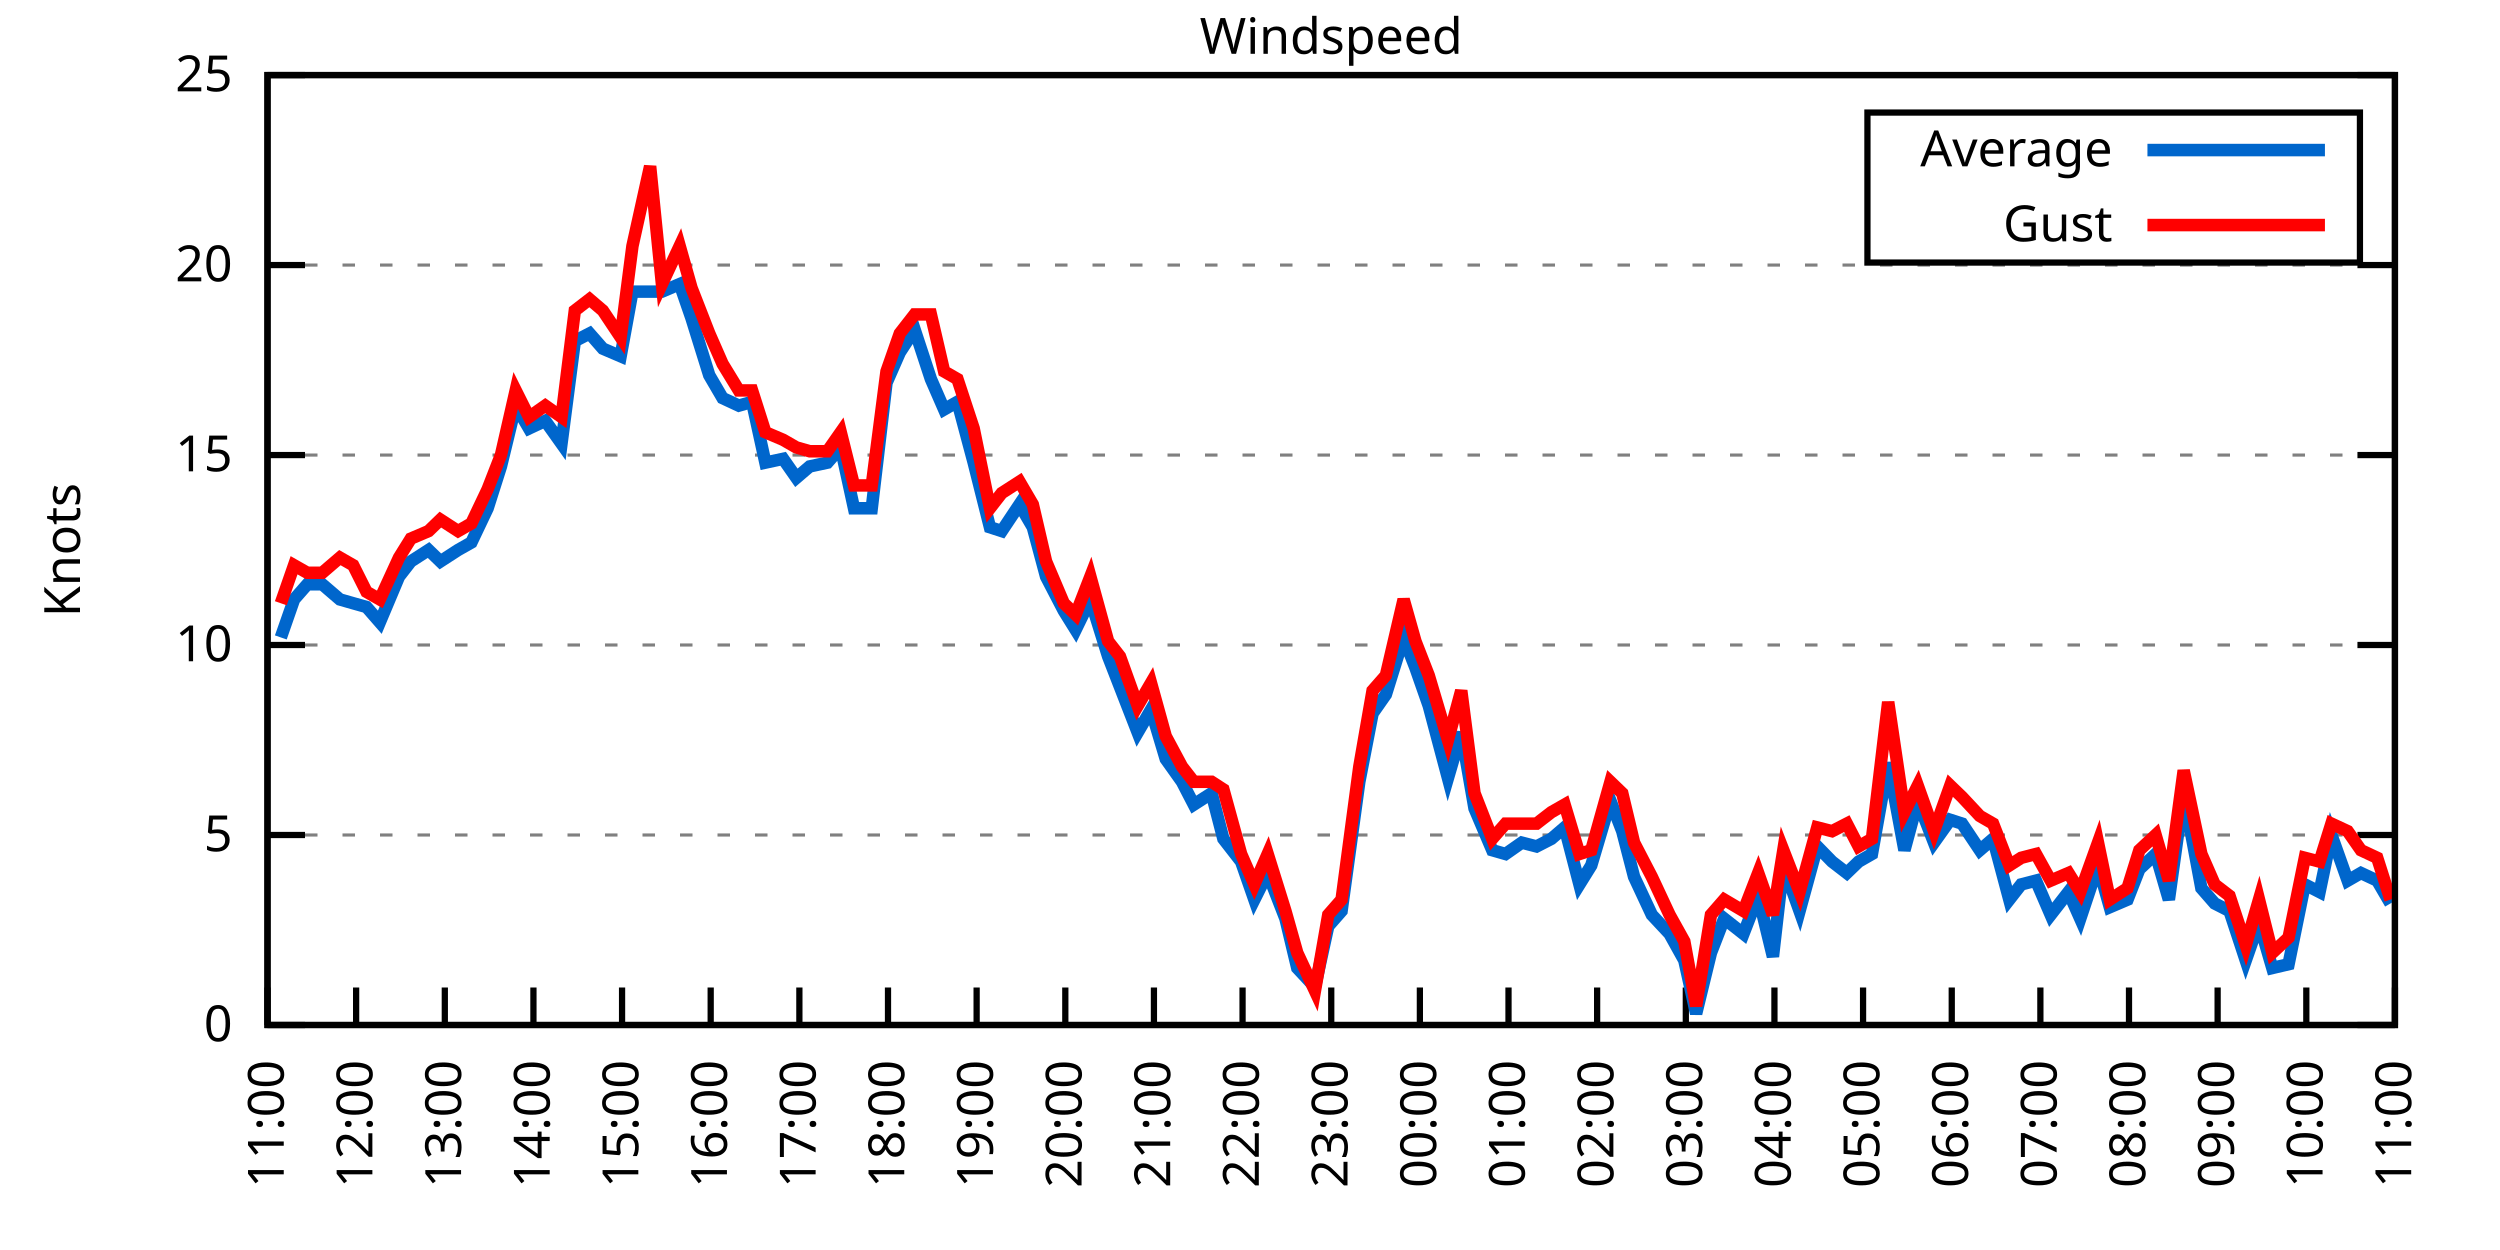
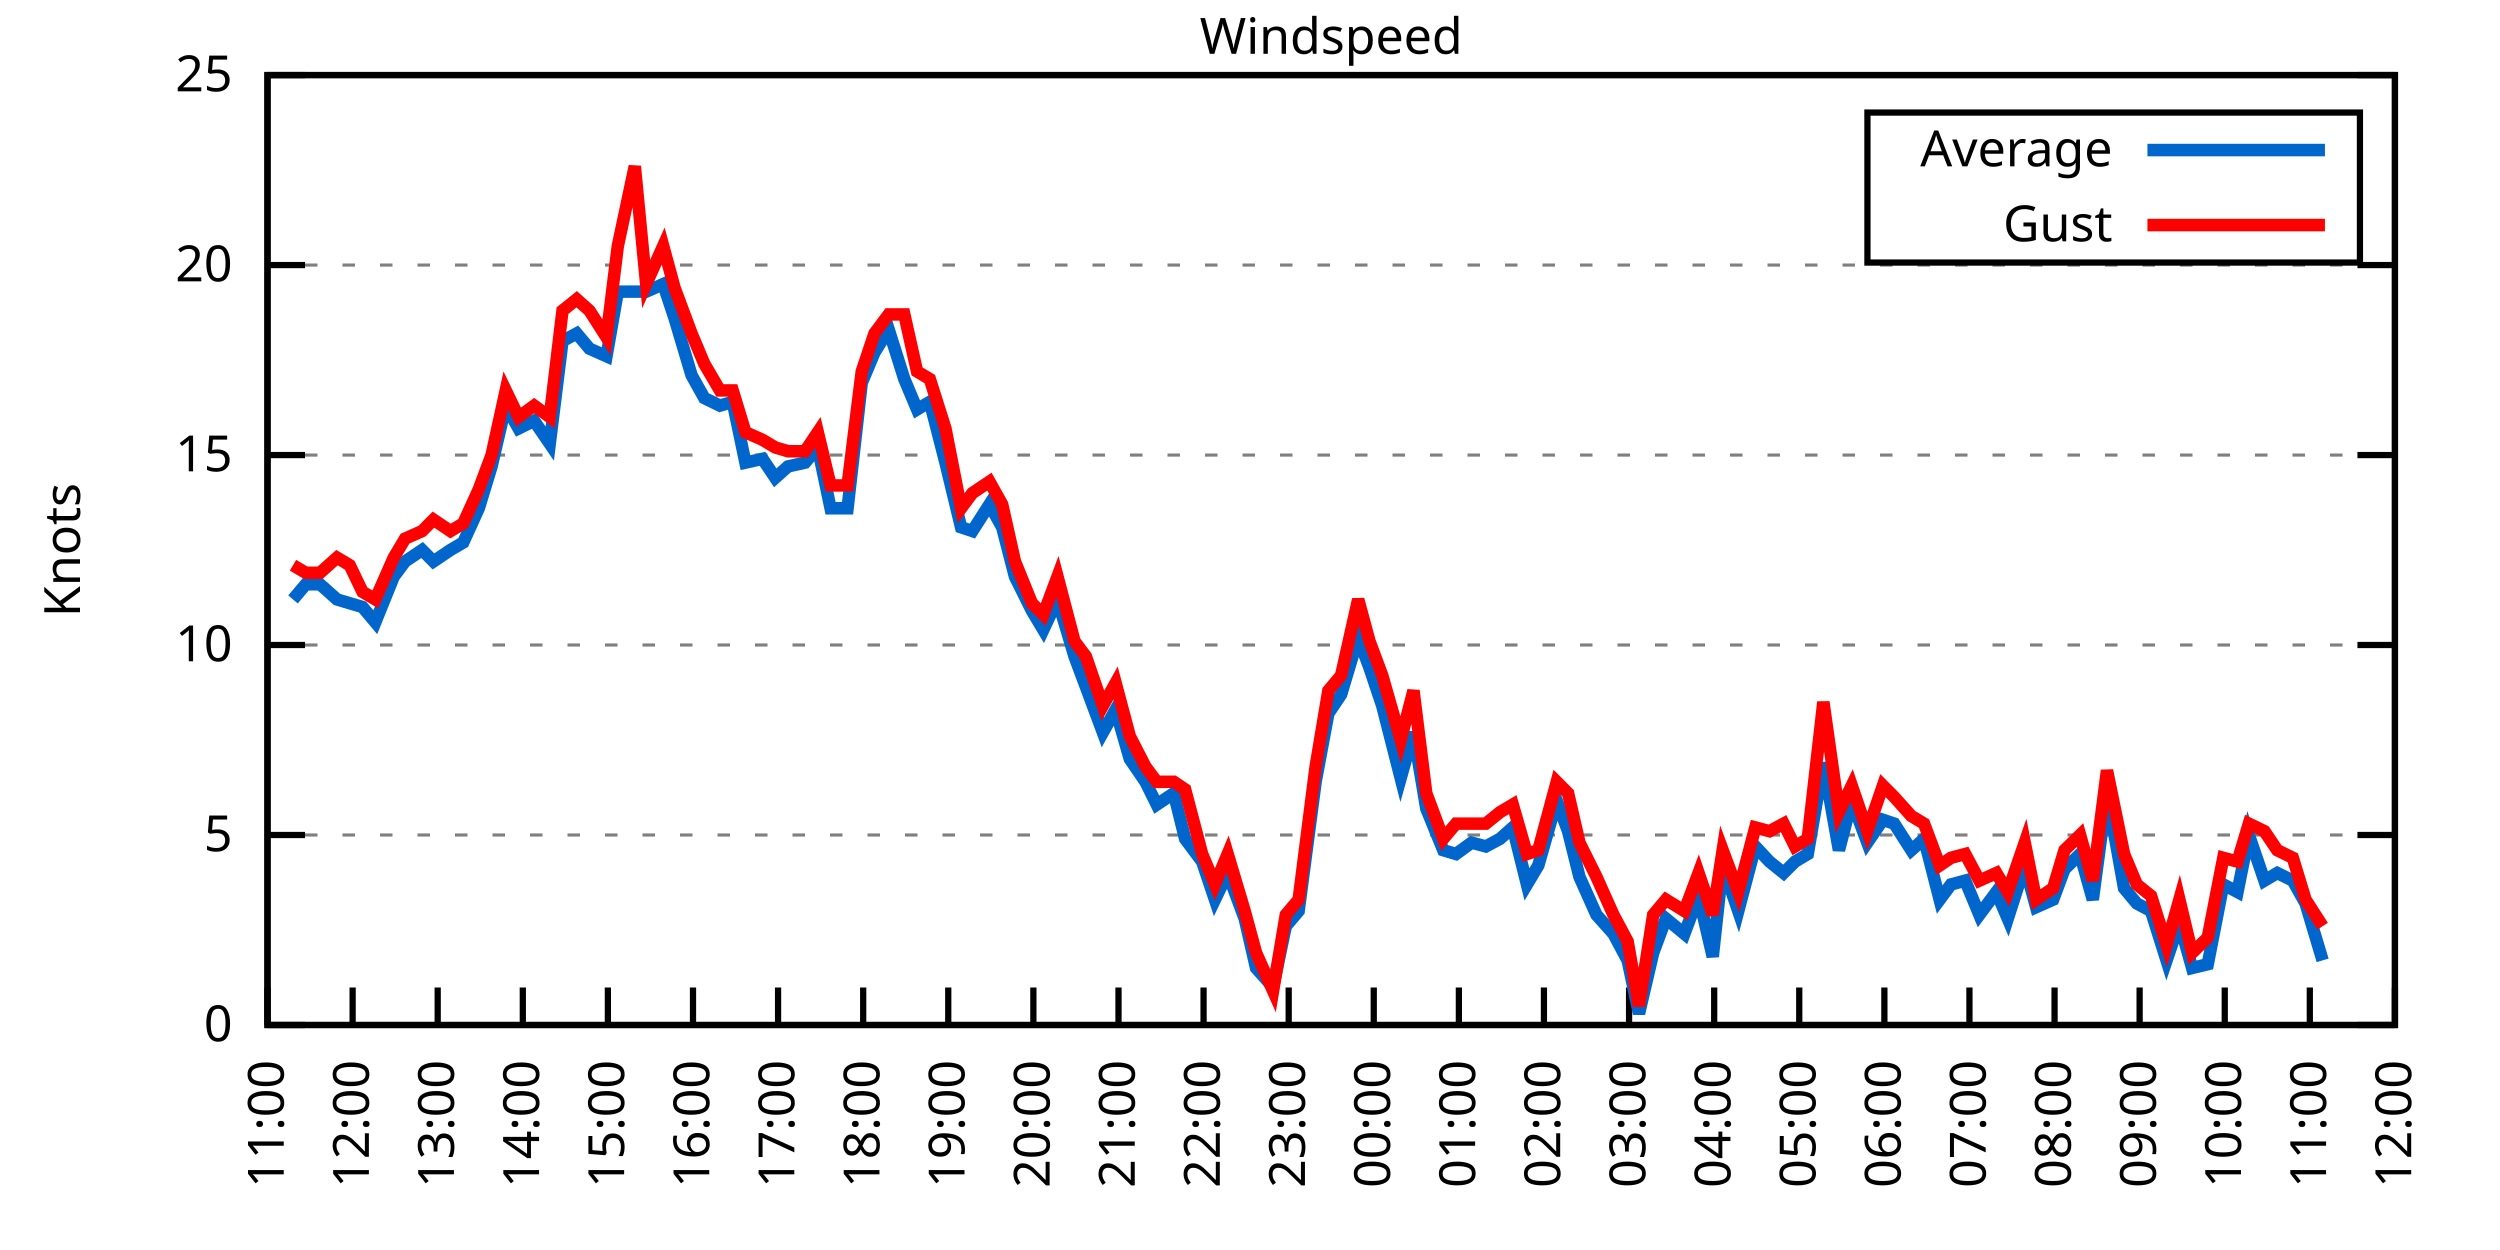
<svg xmlns="http://www.w3.org/2000/svg" xmlns:xlink="http://www.w3.org/1999/xlink" width="400" height="200" viewBox="0 0 400 200">
  <g id="gnuplot_canvas">
    <rect x="0" y="0" width="400" height="200" fill="none" />
    <defs>
      <circle id="gpDot" r="0.5" stroke-width="0.5" stroke="currentColor" />
      <path id="gpPt0" stroke-width="0.333" stroke="currentColor" d="M-1,0 h2 M0,-1 v2" />
      <path id="gpPt1" stroke-width="0.333" stroke="currentColor" d="M-1,-1 L1,1 M1,-1 L-1,1" />
      <path id="gpPt2" stroke-width="0.333" stroke="currentColor" d="M-1,0 L1,0 M0,-1 L0,1 M-1,-1 L1,1 M-1,1 L1,-1" />
      <rect id="gpPt3" stroke-width="0.333" stroke="currentColor" x="-1" y="-1" width="2" height="2" />
      <rect id="gpPt4" stroke-width="0.333" stroke="currentColor" fill="currentColor" x="-1" y="-1" width="2" height="2" />
      <circle id="gpPt5" stroke-width="0.333" stroke="currentColor" cx="0" cy="0" r="1" />
      <use xlink:href="#gpPt5" id="gpPt6" fill="currentColor" stroke="none" />
      <path id="gpPt7" stroke-width="0.333" stroke="currentColor" d="M0,-1.33 L-1.33,0.67 L1.33,0.67 z" />
      <use xlink:href="#gpPt7" id="gpPt8" fill="currentColor" stroke="none" />
      <use xlink:href="#gpPt7" id="gpPt9" stroke="currentColor" transform="rotate(180)" />
      <use xlink:href="#gpPt9" id="gpPt10" fill="currentColor" stroke="none" />
      <use xlink:href="#gpPt3" id="gpPt11" stroke="currentColor" transform="rotate(45)" />
      <use xlink:href="#gpPt11" id="gpPt12" fill="currentColor" stroke="none" />
      <path id="gpPt13" stroke-width="0.333" stroke="currentColor" d="M0,1.330 L1.265,0.411 L0.782,-1.067 L-0.782,-1.076 L-1.265,0.411 z" />
      <use xlink:href="#gpPt13" id="gpPt14" fill="currentColor" stroke="none" />
      <filter id="textbox" filterUnits="objectBoundingBox" x="0" y="0" height="1" width="1">
        <feFlood flood-color="white" flood-opacity="1" result="bgnd" />
        <feComposite in="SourceGraphic" in2="bgnd" operator="atop" />
      </filter>
      <filter id="greybox" filterUnits="objectBoundingBox" x="0" y="0" height="1" width="1">
        <feFlood flood-color="lightgrey" flood-opacity="1" result="grey" />
        <feComposite in="SourceGraphic" in2="grey" operator="atop" />
      </filter>
    </defs>
    <g fill="none" color="white" stroke="currentColor" stroke-width="1.00" stroke-linecap="butt" stroke-linejoin="miter">
</g>
    <g fill="none" color="black" stroke="currentColor" stroke-width="1.00" stroke-linecap="butt" stroke-linejoin="miter">
      <g stroke="none" shape-rendering="crispEdges">
        <polygon fill="rgb(255, 255, 255)" points="42.80,164.00 383.18,164.00 383.18,12.02 42.80,12.02 " />
      </g>
    </g>
    <g fill="none" color="black" stroke="currentColor" stroke-width="1.00" stroke-linecap="butt" stroke-linejoin="miter">
</g>
    <g fill="none" color="black" stroke="black" stroke-width="0.50" stroke-linecap="butt" stroke-linejoin="miter">
</g>
    <g fill="none" color="gray" stroke="currentColor" stroke-width="0.50" stroke-linecap="butt" stroke-linejoin="miter">
      <path stroke="gray" stroke-dasharray="2,4" class="gridline" d="M42.80,164.00 L383.19,164.00  " />
    </g>
    <g fill="none" color="gray" stroke="gray" stroke-width="1.00" stroke-linecap="butt" stroke-linejoin="miter">
</g>
    <g fill="none" color="black" stroke="currentColor" stroke-width="1.00" stroke-linecap="butt" stroke-linejoin="miter">
      <path stroke="black" d="M42.80,164.00 L48.80,164.00 M383.19,164.00 L377.19,164.00  " />
      <g transform="translate(37.20,166.60)" stroke="none" fill="black" font-family="Sans" font-size="8.00" text-anchor="end">
        <text>
          <tspan font-family="Sans"> 0</tspan>
        </text>
      </g>
    </g>
    <g fill="none" color="black" stroke="currentColor" stroke-width="1.00" stroke-linecap="butt" stroke-linejoin="miter">
</g>
    <g fill="none" color="black" stroke="black" stroke-width="0.50" stroke-linecap="butt" stroke-linejoin="miter">
</g>
    <g fill="none" color="gray" stroke="currentColor" stroke-width="0.50" stroke-linecap="butt" stroke-linejoin="miter">
      <path stroke="gray" stroke-dasharray="2,4" class="gridline" d="M42.80,133.60 L383.19,133.60  " />
    </g>
    <g fill="none" color="gray" stroke="gray" stroke-width="1.00" stroke-linecap="butt" stroke-linejoin="miter">
</g>
    <g fill="none" color="black" stroke="currentColor" stroke-width="1.00" stroke-linecap="butt" stroke-linejoin="miter">
      <path stroke="black" d="M42.80,133.60 L48.80,133.60 M383.19,133.60 L377.19,133.60  " />
      <g transform="translate(37.20,136.20)" stroke="none" fill="black" font-family="Sans" font-size="8.00" text-anchor="end">
        <text>
          <tspan font-family="Sans"> 5</tspan>
        </text>
      </g>
    </g>
    <g fill="none" color="black" stroke="currentColor" stroke-width="1.00" stroke-linecap="butt" stroke-linejoin="miter">
</g>
    <g fill="none" color="black" stroke="black" stroke-width="0.50" stroke-linecap="butt" stroke-linejoin="miter">
</g>
    <g fill="none" color="gray" stroke="currentColor" stroke-width="0.50" stroke-linecap="butt" stroke-linejoin="miter">
      <path stroke="gray" stroke-dasharray="2,4" class="gridline" d="M42.80,103.20 L383.19,103.20  " />
    </g>
    <g fill="none" color="gray" stroke="gray" stroke-width="1.00" stroke-linecap="butt" stroke-linejoin="miter">
</g>
    <g fill="none" color="black" stroke="currentColor" stroke-width="1.00" stroke-linecap="butt" stroke-linejoin="miter">
      <path stroke="black" d="M42.80,103.20 L48.80,103.20 M383.19,103.20 L377.19,103.20  " />
      <g transform="translate(37.20,105.80)" stroke="none" fill="black" font-family="Sans" font-size="8.00" text-anchor="end">
        <text>
          <tspan font-family="Sans"> 10</tspan>
        </text>
      </g>
    </g>
    <g fill="none" color="black" stroke="currentColor" stroke-width="1.00" stroke-linecap="butt" stroke-linejoin="miter">
</g>
    <g fill="none" color="black" stroke="black" stroke-width="0.50" stroke-linecap="butt" stroke-linejoin="miter">
</g>
    <g fill="none" color="gray" stroke="currentColor" stroke-width="0.50" stroke-linecap="butt" stroke-linejoin="miter">
      <path stroke="gray" stroke-dasharray="2,4" class="gridline" d="M42.80,72.81 L383.19,72.81  " />
    </g>
    <g fill="none" color="gray" stroke="gray" stroke-width="1.00" stroke-linecap="butt" stroke-linejoin="miter">
</g>
    <g fill="none" color="black" stroke="currentColor" stroke-width="1.00" stroke-linecap="butt" stroke-linejoin="miter">
      <path stroke="black" d="M42.80,72.81 L48.80,72.81 M383.19,72.81 L377.19,72.81  " />
      <g transform="translate(37.20,75.41)" stroke="none" fill="black" font-family="Sans" font-size="8.00" text-anchor="end">
        <text>
          <tspan font-family="Sans"> 15</tspan>
        </text>
      </g>
    </g>
    <g fill="none" color="black" stroke="currentColor" stroke-width="1.00" stroke-linecap="butt" stroke-linejoin="miter">
</g>
    <g fill="none" color="black" stroke="black" stroke-width="0.50" stroke-linecap="butt" stroke-linejoin="miter">
</g>
    <g fill="none" color="gray" stroke="currentColor" stroke-width="0.50" stroke-linecap="butt" stroke-linejoin="miter">
      <path stroke="gray" stroke-dasharray="2,4" class="gridline" d="M42.80,42.41 L383.19,42.41  " />
    </g>
    <g fill="none" color="gray" stroke="gray" stroke-width="1.00" stroke-linecap="butt" stroke-linejoin="miter">
</g>
    <g fill="none" color="black" stroke="currentColor" stroke-width="1.00" stroke-linecap="butt" stroke-linejoin="miter">
      <path stroke="black" d="M42.80,42.41 L48.80,42.41 M383.19,42.41 L377.19,42.41  " />
      <g transform="translate(37.20,45.01)" stroke="none" fill="black" font-family="Sans" font-size="8.00" text-anchor="end">
        <text>
          <tspan font-family="Sans"> 20</tspan>
        </text>
      </g>
    </g>
    <g fill="none" color="black" stroke="currentColor" stroke-width="1.00" stroke-linecap="butt" stroke-linejoin="miter">
</g>
    <g fill="none" color="black" stroke="black" stroke-width="0.50" stroke-linecap="butt" stroke-linejoin="miter">
</g>
    <g fill="none" color="gray" stroke="currentColor" stroke-width="0.50" stroke-linecap="butt" stroke-linejoin="miter">
      <path stroke="gray" stroke-dasharray="2,4" class="gridline" d="M42.80,12.01 L383.19,12.01  " />
    </g>
    <g fill="none" color="gray" stroke="gray" stroke-width="1.00" stroke-linecap="butt" stroke-linejoin="miter">
</g>
    <g fill="none" color="black" stroke="currentColor" stroke-width="1.00" stroke-linecap="butt" stroke-linejoin="miter">
      <path stroke="black" d="M42.80,12.01 L48.80,12.01 M383.19,12.01 L377.19,12.01  " />
      <g transform="translate(37.20,14.61)" stroke="none" fill="black" font-family="Sans" font-size="8.00" text-anchor="end">
        <text>
          <tspan font-family="Sans"> 25</tspan>
        </text>
      </g>
    </g>
    <g fill="none" color="black" stroke="currentColor" stroke-width="1.00" stroke-linecap="butt" stroke-linejoin="miter">
      <path stroke="black" d="M42.80,164.00 L42.80,158.00  " />
      <g transform="translate(45.40,169.60) rotate(270.00)" stroke="none" fill="black" font-family="Sans" font-size="8.00" text-anchor="end">
        <text>
          <tspan font-family="Sans">11:00</tspan>
        </text>
      </g>
    </g>
    <g fill="none" color="black" stroke="currentColor" stroke-width="1.00" stroke-linecap="butt" stroke-linejoin="miter">
-       <path stroke="black" d="M56.98,164.00 L56.98,158.00  " />
-       <g transform="translate(59.58,169.60) rotate(270.00)" stroke="none" fill="black" font-family="Sans" font-size="8.00" text-anchor="end">
+       <path stroke="black" d="M56.42,164.00 L56.42,158.00  " />
+       <g transform="translate(59.02,169.60) rotate(270.00)" stroke="none" fill="black" font-family="Sans" font-size="8.00" text-anchor="end">
        <text>
          <tspan font-family="Sans">12:00</tspan>
        </text>
      </g>
    </g>
    <g fill="none" color="black" stroke="currentColor" stroke-width="1.00" stroke-linecap="butt" stroke-linejoin="miter">
-       <path stroke="black" d="M71.17,164.00 L71.17,158.00  " />
-       <g transform="translate(73.77,169.60) rotate(270.00)" stroke="none" fill="black" font-family="Sans" font-size="8.00" text-anchor="end">
+       <path stroke="black" d="M70.03,164.00 L70.03,158.00  " />
+       <g transform="translate(72.63,169.60) rotate(270.00)" stroke="none" fill="black" font-family="Sans" font-size="8.00" text-anchor="end">
        <text>
          <tspan font-family="Sans">13:00</tspan>
        </text>
      </g>
    </g>
    <g fill="none" color="black" stroke="currentColor" stroke-width="1.00" stroke-linecap="butt" stroke-linejoin="miter">
-       <path stroke="black" d="M85.35,164.00 L85.35,158.00  " />
-       <g transform="translate(87.95,169.60) rotate(270.00)" stroke="none" fill="black" font-family="Sans" font-size="8.00" text-anchor="end">
+       <path stroke="black" d="M83.65,164.00 L83.65,158.00  " />
+       <g transform="translate(86.25,169.60) rotate(270.00)" stroke="none" fill="black" font-family="Sans" font-size="8.00" text-anchor="end">
        <text>
          <tspan font-family="Sans">14:00</tspan>
        </text>
      </g>
    </g>
    <g fill="none" color="black" stroke="currentColor" stroke-width="1.00" stroke-linecap="butt" stroke-linejoin="miter">
-       <path stroke="black" d="M99.53,164.00 L99.53,158.00  " />
-       <g transform="translate(102.13,169.60) rotate(270.00)" stroke="none" fill="black" font-family="Sans" font-size="8.00" text-anchor="end">
+       <path stroke="black" d="M97.26,164.00 L97.26,158.00  " />
+       <g transform="translate(99.86,169.60) rotate(270.00)" stroke="none" fill="black" font-family="Sans" font-size="8.00" text-anchor="end">
        <text>
          <tspan font-family="Sans">15:00</tspan>
        </text>
      </g>
    </g>
    <g fill="none" color="black" stroke="currentColor" stroke-width="1.00" stroke-linecap="butt" stroke-linejoin="miter">
-       <path stroke="black" d="M113.71,164.00 L113.71,158.00  " />
-       <g transform="translate(116.31,169.60) rotate(270.00)" stroke="none" fill="black" font-family="Sans" font-size="8.00" text-anchor="end">
+       <path stroke="black" d="M110.88,164.00 L110.88,158.00  " />
+       <g transform="translate(113.48,169.60) rotate(270.00)" stroke="none" fill="black" font-family="Sans" font-size="8.00" text-anchor="end">
        <text>
          <tspan font-family="Sans">16:00</tspan>
        </text>
      </g>
    </g>
    <g fill="none" color="black" stroke="currentColor" stroke-width="1.00" stroke-linecap="butt" stroke-linejoin="miter">
-       <path stroke="black" d="M127.90,164.00 L127.90,158.00  " />
-       <g transform="translate(130.50,169.60) rotate(270.00)" stroke="none" fill="black" font-family="Sans" font-size="8.00" text-anchor="end">
+       <path stroke="black" d="M124.49,164.00 L124.49,158.00  " />
+       <g transform="translate(127.09,169.60) rotate(270.00)" stroke="none" fill="black" font-family="Sans" font-size="8.00" text-anchor="end">
        <text>
          <tspan font-family="Sans">17:00</tspan>
        </text>
      </g>
    </g>
    <g fill="none" color="black" stroke="currentColor" stroke-width="1.00" stroke-linecap="butt" stroke-linejoin="miter">
-       <path stroke="black" d="M142.08,164.00 L142.08,158.00  " />
-       <g transform="translate(144.68,169.60) rotate(270.00)" stroke="none" fill="black" font-family="Sans" font-size="8.00" text-anchor="end">
+       <path stroke="black" d="M138.11,164.00 L138.11,158.00  " />
+       <g transform="translate(140.71,169.60) rotate(270.00)" stroke="none" fill="black" font-family="Sans" font-size="8.00" text-anchor="end">
        <text>
          <tspan font-family="Sans">18:00</tspan>
        </text>
      </g>
    </g>
    <g fill="none" color="black" stroke="currentColor" stroke-width="1.00" stroke-linecap="butt" stroke-linejoin="miter">
-       <path stroke="black" d="M156.26,164.00 L156.26,158.00  " />
-       <g transform="translate(158.86,169.60) rotate(270.00)" stroke="none" fill="black" font-family="Sans" font-size="8.00" text-anchor="end">
+       <path stroke="black" d="M151.72,164.00 L151.72,158.00  " />
+       <g transform="translate(154.32,169.60) rotate(270.00)" stroke="none" fill="black" font-family="Sans" font-size="8.00" text-anchor="end">
        <text>
          <tspan font-family="Sans">19:00</tspan>
        </text>
      </g>
    </g>
    <g fill="none" color="black" stroke="currentColor" stroke-width="1.00" stroke-linecap="butt" stroke-linejoin="miter">
-       <path stroke="black" d="M170.45,164.00 L170.45,158.00  " />
-       <g transform="translate(173.05,169.60) rotate(270.00)" stroke="none" fill="black" font-family="Sans" font-size="8.00" text-anchor="end">
+       <path stroke="black" d="M165.34,164.00 L165.34,158.00  " />
+       <g transform="translate(167.94,169.60) rotate(270.00)" stroke="none" fill="black" font-family="Sans" font-size="8.00" text-anchor="end">
        <text>
          <tspan font-family="Sans">20:00</tspan>
        </text>
      </g>
    </g>
    <g fill="none" color="black" stroke="currentColor" stroke-width="1.00" stroke-linecap="butt" stroke-linejoin="miter">
-       <path stroke="black" d="M184.63,164.00 L184.63,158.00  " />
-       <g transform="translate(187.23,169.60) rotate(270.00)" stroke="none" fill="black" font-family="Sans" font-size="8.00" text-anchor="end">
+       <path stroke="black" d="M178.96,164.00 L178.96,158.00  " />
+       <g transform="translate(181.56,169.60) rotate(270.00)" stroke="none" fill="black" font-family="Sans" font-size="8.00" text-anchor="end">
        <text>
          <tspan font-family="Sans">21:00</tspan>
        </text>
      </g>
    </g>
    <g fill="none" color="black" stroke="currentColor" stroke-width="1.00" stroke-linecap="butt" stroke-linejoin="miter">
-       <path stroke="black" d="M198.81,164.00 L198.81,158.00  " />
-       <g transform="translate(201.41,169.60) rotate(270.00)" stroke="none" fill="black" font-family="Sans" font-size="8.00" text-anchor="end">
+       <path stroke="black" d="M192.57,164.00 L192.57,158.00  " />
+       <g transform="translate(195.17,169.60) rotate(270.00)" stroke="none" fill="black" font-family="Sans" font-size="8.00" text-anchor="end">
        <text>
          <tspan font-family="Sans">22:00</tspan>
        </text>
      </g>
    </g>
    <g fill="none" color="black" stroke="currentColor" stroke-width="1.00" stroke-linecap="butt" stroke-linejoin="miter">
-       <path stroke="black" d="M213.00,164.00 L213.00,158.00  " />
-       <g transform="translate(215.60,169.60) rotate(270.00)" stroke="none" fill="black" font-family="Sans" font-size="8.00" text-anchor="end">
+       <path stroke="black" d="M206.19,164.00 L206.19,158.00  " />
+       <g transform="translate(208.79,169.60) rotate(270.00)" stroke="none" fill="black" font-family="Sans" font-size="8.00" text-anchor="end">
        <text>
          <tspan font-family="Sans">23:00</tspan>
        </text>
      </g>
    </g>
    <g fill="none" color="black" stroke="currentColor" stroke-width="1.00" stroke-linecap="butt" stroke-linejoin="miter">
-       <path stroke="black" d="M227.18,164.00 L227.18,158.00  " />
-       <g transform="translate(229.78,169.60) rotate(270.00)" stroke="none" fill="black" font-family="Sans" font-size="8.00" text-anchor="end">
+       <path stroke="black" d="M219.80,164.00 L219.80,158.00  " />
+       <g transform="translate(222.40,169.60) rotate(270.00)" stroke="none" fill="black" font-family="Sans" font-size="8.00" text-anchor="end">
        <text>
          <tspan font-family="Sans">00:00</tspan>
        </text>
      </g>
    </g>
    <g fill="none" color="black" stroke="currentColor" stroke-width="1.00" stroke-linecap="butt" stroke-linejoin="miter">
-       <path stroke="black" d="M241.36,164.00 L241.36,158.00  " />
-       <g transform="translate(243.96,169.60) rotate(270.00)" stroke="none" fill="black" font-family="Sans" font-size="8.00" text-anchor="end">
+       <path stroke="black" d="M233.42,164.00 L233.42,158.00  " />
+       <g transform="translate(236.02,169.60) rotate(270.00)" stroke="none" fill="black" font-family="Sans" font-size="8.00" text-anchor="end">
        <text>
          <tspan font-family="Sans">01:00</tspan>
        </text>
      </g>
    </g>
    <g fill="none" color="black" stroke="currentColor" stroke-width="1.00" stroke-linecap="butt" stroke-linejoin="miter">
-       <path stroke="black" d="M255.54,164.00 L255.54,158.00  " />
-       <g transform="translate(258.14,169.60) rotate(270.00)" stroke="none" fill="black" font-family="Sans" font-size="8.00" text-anchor="end">
+       <path stroke="black" d="M247.03,164.00 L247.03,158.00  " />
+       <g transform="translate(249.63,169.60) rotate(270.00)" stroke="none" fill="black" font-family="Sans" font-size="8.00" text-anchor="end">
        <text>
          <tspan font-family="Sans">02:00</tspan>
        </text>
      </g>
    </g>
    <g fill="none" color="black" stroke="currentColor" stroke-width="1.00" stroke-linecap="butt" stroke-linejoin="miter">
-       <path stroke="black" d="M269.73,164.00 L269.73,158.00  " />
-       <g transform="translate(272.33,169.60) rotate(270.00)" stroke="none" fill="black" font-family="Sans" font-size="8.00" text-anchor="end">
+       <path stroke="black" d="M260.65,164.00 L260.65,158.00  " />
+       <g transform="translate(263.25,169.60) rotate(270.00)" stroke="none" fill="black" font-family="Sans" font-size="8.00" text-anchor="end">
        <text>
          <tspan font-family="Sans">03:00</tspan>
        </text>
      </g>
    </g>
    <g fill="none" color="black" stroke="currentColor" stroke-width="1.00" stroke-linecap="butt" stroke-linejoin="miter">
-       <path stroke="black" d="M283.91,164.00 L283.91,158.00  " />
-       <g transform="translate(286.51,169.60) rotate(270.00)" stroke="none" fill="black" font-family="Sans" font-size="8.00" text-anchor="end">
+       <path stroke="black" d="M274.27,164.00 L274.27,158.00  " />
+       <g transform="translate(276.87,169.60) rotate(270.00)" stroke="none" fill="black" font-family="Sans" font-size="8.00" text-anchor="end">
        <text>
          <tspan font-family="Sans">04:00</tspan>
        </text>
      </g>
    </g>
    <g fill="none" color="black" stroke="currentColor" stroke-width="1.00" stroke-linecap="butt" stroke-linejoin="miter">
-       <path stroke="black" d="M298.09,164.00 L298.09,158.00  " />
-       <g transform="translate(300.69,169.60) rotate(270.00)" stroke="none" fill="black" font-family="Sans" font-size="8.00" text-anchor="end">
+       <path stroke="black" d="M287.88,164.00 L287.88,158.00  " />
+       <g transform="translate(290.48,169.60) rotate(270.00)" stroke="none" fill="black" font-family="Sans" font-size="8.00" text-anchor="end">
        <text>
          <tspan font-family="Sans">05:00</tspan>
        </text>
      </g>
    </g>
    <g fill="none" color="black" stroke="currentColor" stroke-width="1.00" stroke-linecap="butt" stroke-linejoin="miter">
-       <path stroke="black" d="M312.28,164.00 L312.28,158.00  " />
-       <g transform="translate(314.88,169.60) rotate(270.00)" stroke="none" fill="black" font-family="Sans" font-size="8.00" text-anchor="end">
+       <path stroke="black" d="M301.50,164.00 L301.50,158.00  " />
+       <g transform="translate(304.10,169.60) rotate(270.00)" stroke="none" fill="black" font-family="Sans" font-size="8.00" text-anchor="end">
        <text>
          <tspan font-family="Sans">06:00</tspan>
        </text>
      </g>
    </g>
    <g fill="none" color="black" stroke="currentColor" stroke-width="1.00" stroke-linecap="butt" stroke-linejoin="miter">
-       <path stroke="black" d="M326.46,164.00 L326.46,158.00  " />
-       <g transform="translate(329.06,169.60) rotate(270.00)" stroke="none" fill="black" font-family="Sans" font-size="8.00" text-anchor="end">
+       <path stroke="black" d="M315.11,164.00 L315.11,158.00  " />
+       <g transform="translate(317.71,169.60) rotate(270.00)" stroke="none" fill="black" font-family="Sans" font-size="8.00" text-anchor="end">
        <text>
          <tspan font-family="Sans">07:00</tspan>
        </text>
      </g>
    </g>
    <g fill="none" color="black" stroke="currentColor" stroke-width="1.00" stroke-linecap="butt" stroke-linejoin="miter">
-       <path stroke="black" d="M340.64,164.00 L340.64,158.00  " />
-       <g transform="translate(343.24,169.60) rotate(270.00)" stroke="none" fill="black" font-family="Sans" font-size="8.00" text-anchor="end">
+       <path stroke="black" d="M328.73,164.00 L328.73,158.00  " />
+       <g transform="translate(331.33,169.60) rotate(270.00)" stroke="none" fill="black" font-family="Sans" font-size="8.00" text-anchor="end">
        <text>
          <tspan font-family="Sans">08:00</tspan>
        </text>
      </g>
    </g>
    <g fill="none" color="black" stroke="currentColor" stroke-width="1.00" stroke-linecap="butt" stroke-linejoin="miter">
-       <path stroke="black" d="M354.82,164.00 L354.82,158.00  " />
-       <g transform="translate(357.42,169.60) rotate(270.00)" stroke="none" fill="black" font-family="Sans" font-size="8.00" text-anchor="end">
+       <path stroke="black" d="M342.34,164.00 L342.34,158.00  " />
+       <g transform="translate(344.94,169.60) rotate(270.00)" stroke="none" fill="black" font-family="Sans" font-size="8.00" text-anchor="end">
        <text>
          <tspan font-family="Sans">09:00</tspan>
        </text>
      </g>
    </g>
    <g fill="none" color="black" stroke="currentColor" stroke-width="1.00" stroke-linecap="butt" stroke-linejoin="miter">
-       <path stroke="black" d="M369.01,164.00 L369.01,158.00  " />
-       <g transform="translate(371.61,169.60) rotate(270.00)" stroke="none" fill="black" font-family="Sans" font-size="8.00" text-anchor="end">
+       <path stroke="black" d="M355.96,164.00 L355.96,158.00  " />
+       <g transform="translate(358.56,169.60) rotate(270.00)" stroke="none" fill="black" font-family="Sans" font-size="8.00" text-anchor="end">
        <text>
          <tspan font-family="Sans">10:00</tspan>
+         </text>
+       </g>
+     </g>
+     <g fill="none" color="black" stroke="currentColor" stroke-width="1.00" stroke-linecap="butt" stroke-linejoin="miter">
+       <path stroke="black" d="M369.57,164.00 L369.57,158.00  " />
+       <g transform="translate(372.17,169.60) rotate(270.00)" stroke="none" fill="black" font-family="Sans" font-size="8.00" text-anchor="end">
+         <text>
+           <tspan font-family="Sans">11:00</tspan>
        </text>
      </g>
    </g>
    <g fill="none" color="black" stroke="currentColor" stroke-width="1.00" stroke-linecap="butt" stroke-linejoin="miter">
      <path stroke="black" d="M383.19,164.00 L383.19,158.00  " />
      <g transform="translate(385.79,169.60) rotate(270.00)" stroke="none" fill="black" font-family="Sans" font-size="8.00" text-anchor="end">
        <text>
-           <tspan font-family="Sans">11:00</tspan>
+           <tspan font-family="Sans">12:00</tspan>
        </text>
      </g>
    </g>
    <g fill="none" color="black" stroke="currentColor" stroke-width="1.00" stroke-linecap="butt" stroke-linejoin="miter">
</g>
    <g fill="none" color="black" stroke="currentColor" stroke-width="1.00" stroke-linecap="butt" stroke-linejoin="miter">
      <path stroke="black" d="M42.80,12.01 L42.80,164.00 L383.19,164.00 L383.19,12.01 L42.80,12.01 Z  " />
    </g>
    <g fill="none" color="black" stroke="currentColor" stroke-width="1.00" stroke-linecap="butt" stroke-linejoin="miter">
</g>
    <g fill="none" color="black" stroke="currentColor" stroke-width="1.00" stroke-linecap="butt" stroke-linejoin="miter">
      <path stroke="black" d="M298.79,42.01 L298.79,18.01 L377.59,18.01 L377.59,42.01 L298.79,42.01 Z  " />
    </g>
    <g id="Windspeed_plot_1">
      <g fill="none" color="white" stroke="black" stroke-width="2.00" stroke-linecap="butt" stroke-linejoin="miter">
</g>
      <g fill="none" color="black" stroke="currentColor" stroke-width="2.00" stroke-linecap="butt" stroke-linejoin="miter">
        <g transform="translate(337.99,26.61)" stroke="none" fill="black" font-family="Sans" font-size="8.00" text-anchor="end">
          <text>
            <tspan font-family="Sans">Average</tspan>
          </text>
        </g>
      </g>
      <g fill="none" color="black" stroke="currentColor" stroke-width="2.00" stroke-linecap="butt" stroke-linejoin="miter">
-         <path stroke="rgb(  0, 102, 204)" d="M343.59,24.01 L371.99,24.01 M44.93,101.99 L47.05,95.91 L49.18,93.48 L51.55,93.48 L54.38,95.91 L56.51,96.52   L58.64,97.12 L60.77,99.56 L63.84,92.26 L65.73,89.83 L68.57,88.00 L70.46,89.83 L73.29,88.00 L75.42,86.79   L78.02,81.32 L80.15,74.63 L82.51,64.90 L84.64,68.55 L87.24,67.33 L89.84,70.98 L91.97,54.57 L94.33,53.35   L96.46,55.78 L99.30,57.00 L101.19,46.66 L104.02,46.66 L105.91,46.66 L108.75,45.45 L110.64,50.92 L113.48,60.04   L115.61,63.69 L118.21,64.90 L120.33,64.29 L122.46,74.02 L125.30,73.41 L127.42,76.45 L129.55,74.63 L132.39,74.02   L134.52,71.59 L136.64,81.32 L139.48,81.32 L141.84,61.25 L143.97,56.39 L146.34,52.74 L148.94,60.65 L151.06,65.51   L153.19,64.29 L155.79,74.02 L158.39,84.36 L160.28,84.97 L163.12,80.71 L165.25,84.36 L167.37,92.26 L170.21,97.73   L172.10,100.77 L174.46,95.91 L177.30,105.03 L179.19,109.89 L182.03,117.19 L184.16,113.54 L186.52,121.44 L189.12,125.09   L191.01,128.74 L193.85,126.91 L195.74,134.21 L198.58,137.86 L200.70,143.94 L202.83,139.68 L205.67,146.98 L207.56,154.88   L210.39,157.92 L212.52,148.19 L214.65,145.76 L217.49,125.09 L219.61,114.15 L221.74,111.11 L224.58,101.99 L226.47,106.85   L228.60,112.93 L231.67,124.48 L233.80,117.19 L235.92,129.35 L238.76,136.03 L240.89,136.64 L243.49,134.82 L245.85,135.43   L248.22,134.21 L250.34,132.39 L252.71,141.51 L254.60,138.47 L257.67,128.13 L259.56,132.99 L261.45,140.29 L264.29,146.37   L267.13,149.41 L269.49,153.66 L271.38,162.18 L273.75,152.45 L275.87,146.98 L278.95,149.41 L281.31,143.33 L283.67,153.06   L285.33,138.47 L287.93,145.76 L290.76,135.43 L293.13,137.86 L295.49,139.68 L297.38,137.86 L299.51,136.64 L302.11,122.05   L304.71,136.03 L306.84,128.13 L309.44,134.82 L312.04,131.17 L313.93,131.78 L316.77,136.03 L318.89,134.21 L321.49,143.94   L323.39,141.51 L325.75,140.90 L328.11,146.37 L330.95,142.72 L332.84,146.98 L335.68,138.47 L337.57,145.15 L340.40,143.94   L342.30,139.07 L344.90,136.64 L347.02,143.94 L349.39,126.91 L352.22,142.11 L354.35,144.55 L356.72,145.76 L359.32,153.66   L361.44,147.59 L363.57,154.88 L366.17,154.27 L368.77,141.51 L371.13,142.72 L373.03,133.60 L375.63,140.90 L377.75,139.68   L380.35,140.90 L382.48,144.55  " />
+         <path stroke="rgb(  0, 102, 204)" d="M343.59,24.01 L371.99,24.01 M46.88,95.91 L48.93,93.48 L51.20,93.48 L53.92,95.91 L55.96,96.52 L58.00,97.12   L60.05,99.56 L63.00,92.26 L64.81,89.83 L67.54,88.00 L69.35,89.83 L72.07,88.00 L74.12,86.79 L76.61,81.32   L78.65,74.63 L80.92,64.90 L82.97,68.55 L85.46,67.33 L87.96,70.98 L90.00,54.57 L92.27,53.35 L94.31,55.78   L97.04,57.00 L98.85,46.66 L101.57,46.66 L103.39,46.66 L106.11,45.45 L107.93,50.92 L110.65,60.04 L112.69,63.69   L115.19,64.90 L117.23,64.29 L119.27,74.02 L122.00,73.41 L124.04,76.45 L126.08,74.63 L128.81,74.02 L130.85,71.59   L132.89,81.32 L135.61,81.32 L137.88,61.25 L139.92,56.39 L142.19,52.74 L144.69,60.65 L146.73,65.51 L148.77,64.29   L151.27,74.02 L153.77,84.36 L155.58,84.97 L158.31,80.71 L160.35,84.36 L162.39,92.26 L165.11,97.73 L166.93,100.77   L169.20,95.91 L171.92,105.03 L173.74,109.89 L176.46,117.19 L178.50,113.54 L180.77,121.44 L183.27,125.09 L185.08,128.74   L187.81,126.91 L189.62,134.21 L192.34,137.86 L194.39,143.94 L196.43,139.68 L199.15,146.98 L200.97,154.88 L203.69,157.92   L205.73,148.19 L207.78,145.76 L210.50,125.09 L212.54,114.15 L214.58,111.11 L217.31,101.99 L219.12,106.85 L221.16,112.93   L224.11,124.48 L226.16,117.19 L228.20,129.35 L230.92,136.03 L232.96,136.64 L235.46,134.82 L237.73,135.43 L240.00,134.21   L242.04,132.39 L244.31,141.51 L246.13,138.47 L249.08,128.13 L250.89,132.99 L252.71,140.29 L255.43,146.37 L258.15,149.41   L260.42,153.66 L262.24,162.18 L264.51,152.45 L266.55,146.98 L269.50,149.41 L271.77,143.33 L274.04,153.06 L275.63,138.47   L278.12,145.76 L280.85,135.43 L283.12,137.86 L285.38,139.68 L287.20,137.86 L289.24,136.64 L291.74,122.05 L294.23,136.03   L296.28,128.13 L298.77,134.82 L301.27,131.17 L303.08,131.78 L305.81,136.03 L307.85,134.21 L310.35,143.94 L312.16,141.51   L314.43,140.90 L316.70,146.37 L319.42,142.72 L321.24,146.98 L323.96,138.47 L325.78,145.15 L328.50,143.94 L330.32,139.07   L332.81,136.64 L334.85,143.94 L337.12,126.91 L339.85,142.11 L341.89,144.55 L344.16,145.76 L346.65,153.66 L348.70,147.59   L350.74,154.88 L353.24,154.27 L355.73,141.51 L358.00,142.72 L359.82,133.60 L362.31,140.90 L364.36,139.68 L366.85,140.90   L368.89,144.55 L371.62,153.66  " />
      </g>
    </g>
    <g id="Windspeed_plot_2">
      <g fill="none" color="black" stroke="currentColor" stroke-width="2.00" stroke-linecap="butt" stroke-linejoin="miter">
        <g transform="translate(337.99,38.61)" stroke="none" fill="black" font-family="Sans" font-size="8.00" text-anchor="end">
          <text>
            <tspan font-family="Sans">Gust</tspan>
          </text>
        </g>
      </g>
      <g fill="none" color="black" stroke="currentColor" stroke-width="2.00" stroke-linecap="butt" stroke-linejoin="miter">
-         <path stroke="rgb(255,   0,   0)" d="M343.59,36.01 L371.99,36.01 M44.93,96.52 L47.05,90.44 L49.18,91.65 L51.55,91.65 L54.38,89.22 L56.51,90.44   L58.64,94.69 L60.77,95.91 L63.84,89.22 L65.73,86.18 L68.57,84.97 L70.46,83.14 L73.29,84.97 L75.42,83.75   L78.02,78.28 L80.15,72.81 L82.51,62.47 L84.64,66.73 L87.24,64.90 L89.84,66.73 L91.97,49.70 L94.33,47.88   L96.46,49.70 L99.30,53.96 L101.19,39.37 L104.02,26.60 L105.91,45.45 L108.75,39.37 L110.64,46.06 L113.48,53.35   L115.61,58.21 L118.21,62.47 L120.33,62.47 L122.46,69.16 L125.30,70.37 L127.42,71.59 L129.55,72.20 L132.39,72.20   L134.52,69.16 L136.64,77.67 L139.48,77.67 L141.84,59.43 L143.97,53.35 L146.34,50.31 L148.94,50.31 L151.06,59.43   L153.19,60.65 L155.79,68.55 L158.39,81.32 L160.28,78.89 L163.12,77.06 L165.25,80.71 L167.37,89.83 L170.21,96.52   L172.10,98.34 L174.46,92.26 L177.30,102.60 L179.19,105.03 L182.03,112.93 L184.16,109.28 L186.52,117.80 L189.12,122.66   L191.01,125.09 L193.85,125.09 L195.74,126.31 L198.58,136.64 L200.70,141.51 L202.83,136.64 L205.67,145.76 L207.56,152.45   L210.39,158.53 L212.52,146.37 L214.65,143.94 L217.49,122.66 L219.61,110.50 L221.74,108.07 L224.58,95.91 L226.47,102.60   L228.60,108.07 L231.67,118.40 L233.80,110.50 L235.92,126.91 L238.76,134.21 L240.89,131.78 L243.49,131.78 L245.85,131.78   L248.22,129.95 L250.34,128.74 L252.71,136.64 L254.60,136.03 L257.67,125.09 L259.56,126.91 L261.45,134.82 L264.29,140.29   L267.13,146.37 L269.49,150.62 L271.38,160.96 L273.75,146.37 L275.87,143.94 L278.95,145.76 L281.31,139.68 L283.67,146.37   L285.33,136.03 L287.93,142.72 L290.76,132.39 L293.13,132.99 L295.49,131.78 L297.38,135.43 L299.51,134.21 L302.11,112.32   L304.71,129.95 L306.84,125.70 L309.44,132.99 L312.04,125.70 L313.93,127.52 L316.77,130.56 L318.89,131.78 L321.49,138.47   L323.39,137.25 L325.75,136.64 L328.11,140.90 L330.95,139.68 L332.84,142.72 L335.68,134.82 L337.57,143.94 L340.40,142.11   L342.30,136.03 L344.90,133.60 L347.02,140.90 L349.39,123.27 L352.22,136.64 L354.35,141.51 L356.72,143.33 L359.32,151.23   L361.44,143.94 L363.57,152.45 L366.17,150.02 L368.77,137.25 L371.13,137.86 L373.03,131.78 L375.63,132.99 L377.75,136.03   L380.35,137.25 L382.48,143.94  " />
+         <path stroke="rgb(255,   0,   0)" d="M343.59,36.01 L371.99,36.01 M46.88,90.44 L48.93,91.65 L51.20,91.65 L53.92,89.22 L55.96,90.44 L58.00,94.69   L60.05,95.91 L63.00,89.22 L64.81,86.18 L67.54,84.97 L69.35,83.14 L72.07,84.97 L74.12,83.75 L76.61,78.28   L78.65,72.81 L80.92,62.47 L82.97,66.73 L85.46,64.90 L87.96,66.73 L90.00,49.70 L92.27,47.88 L94.31,49.70   L97.04,53.96 L98.85,39.37 L101.57,26.60 L103.39,45.45 L106.11,39.37 L107.93,46.06 L110.65,53.35 L112.69,58.21   L115.19,62.47 L117.23,62.47 L119.27,69.16 L122.00,70.37 L124.04,71.59 L126.08,72.20 L128.81,72.20 L130.85,69.16   L132.89,77.67 L135.61,77.67 L137.88,59.43 L139.92,53.35 L142.19,50.31 L144.69,50.31 L146.73,59.43 L148.77,60.65   L151.27,68.55 L153.77,81.32 L155.58,78.89 L158.31,77.06 L160.35,80.71 L162.39,89.83 L165.11,96.52 L166.93,98.34   L169.20,92.26 L171.92,102.60 L173.74,105.03 L176.46,112.93 L178.50,109.28 L180.77,117.80 L183.27,122.66 L185.08,125.09   L187.81,125.09 L189.62,126.31 L192.34,136.64 L194.39,141.51 L196.43,136.64 L199.15,145.76 L200.97,152.45 L203.69,158.53   L205.73,146.37 L207.78,143.94 L210.50,122.66 L212.54,110.50 L214.58,108.07 L217.31,95.91 L219.12,102.60 L221.16,108.07   L224.11,118.40 L226.16,110.50 L228.20,126.91 L230.92,134.21 L232.96,131.78 L235.46,131.78 L237.73,131.78 L240.00,129.95   L242.04,128.74 L244.31,136.64 L246.13,136.03 L249.08,125.09 L250.89,126.91 L252.71,134.82 L255.43,140.29 L258.15,146.37   L260.42,150.62 L262.24,160.96 L264.51,146.37 L266.55,143.94 L269.50,145.76 L271.77,139.68 L274.04,146.37 L275.63,136.03   L278.12,142.72 L280.85,132.39 L283.12,132.99 L285.38,131.78 L287.20,135.43 L289.24,134.21 L291.74,112.32 L294.23,129.95   L296.28,125.70 L298.77,132.99 L301.27,125.70 L303.08,127.52 L305.81,130.56 L307.85,131.78 L310.35,138.47 L312.16,137.25   L314.43,136.64 L316.70,140.90 L319.42,139.68 L321.24,142.72 L323.96,134.82 L325.78,143.94 L328.50,142.11 L330.32,136.03   L332.81,133.60 L334.85,140.90 L337.12,123.27 L339.85,136.64 L341.89,141.51 L344.16,143.33 L346.65,151.23 L348.70,143.94   L350.74,152.45 L353.24,150.02 L355.73,137.25 L358.00,137.86 L359.82,131.78 L362.31,132.99 L364.36,136.03 L366.85,137.25   L368.89,143.94 L371.62,148.19  " />
      </g>
    </g>
    <g fill="none" color="black" stroke="currentColor" stroke-width="2.00" stroke-linecap="butt" stroke-linejoin="miter">
</g>
    <g fill="none" color="black" stroke="black" stroke-width="1.00" stroke-linecap="butt" stroke-linejoin="miter">
</g>
    <g fill="none" color="black" stroke="currentColor" stroke-width="1.00" stroke-linecap="butt" stroke-linejoin="miter">
      <path stroke="black" d="M42.80,12.01 L42.80,164.00 L383.19,164.00 L383.19,12.01 L42.80,12.01 Z  " />
      <g transform="translate(12.80,88.01) rotate(270.00)" stroke="none" fill="black" font-family="Sans" font-size="8.00" text-anchor="middle">
        <text>
          <tspan font-family="Sans">Knots</tspan>
        </text>
      </g>
    </g>
    <g fill="none" color="black" stroke="currentColor" stroke-width="1.00" stroke-linecap="butt" stroke-linejoin="miter">
</g>
    <g fill="none" color="black" stroke="currentColor" stroke-width="1.00" stroke-linecap="butt" stroke-linejoin="miter">
      <g transform="translate(212.99,8.61)" stroke="none" fill="black" font-family="Sans" font-size="8.00" text-anchor="middle">
        <text>
          <tspan font-family="Sans">Windspeed</tspan>
        </text>
      </g>
    </g>
    <g fill="none" color="black" stroke="currentColor" stroke-width="1.00" stroke-linecap="butt" stroke-linejoin="miter">
</g>
  </g>
</svg>
